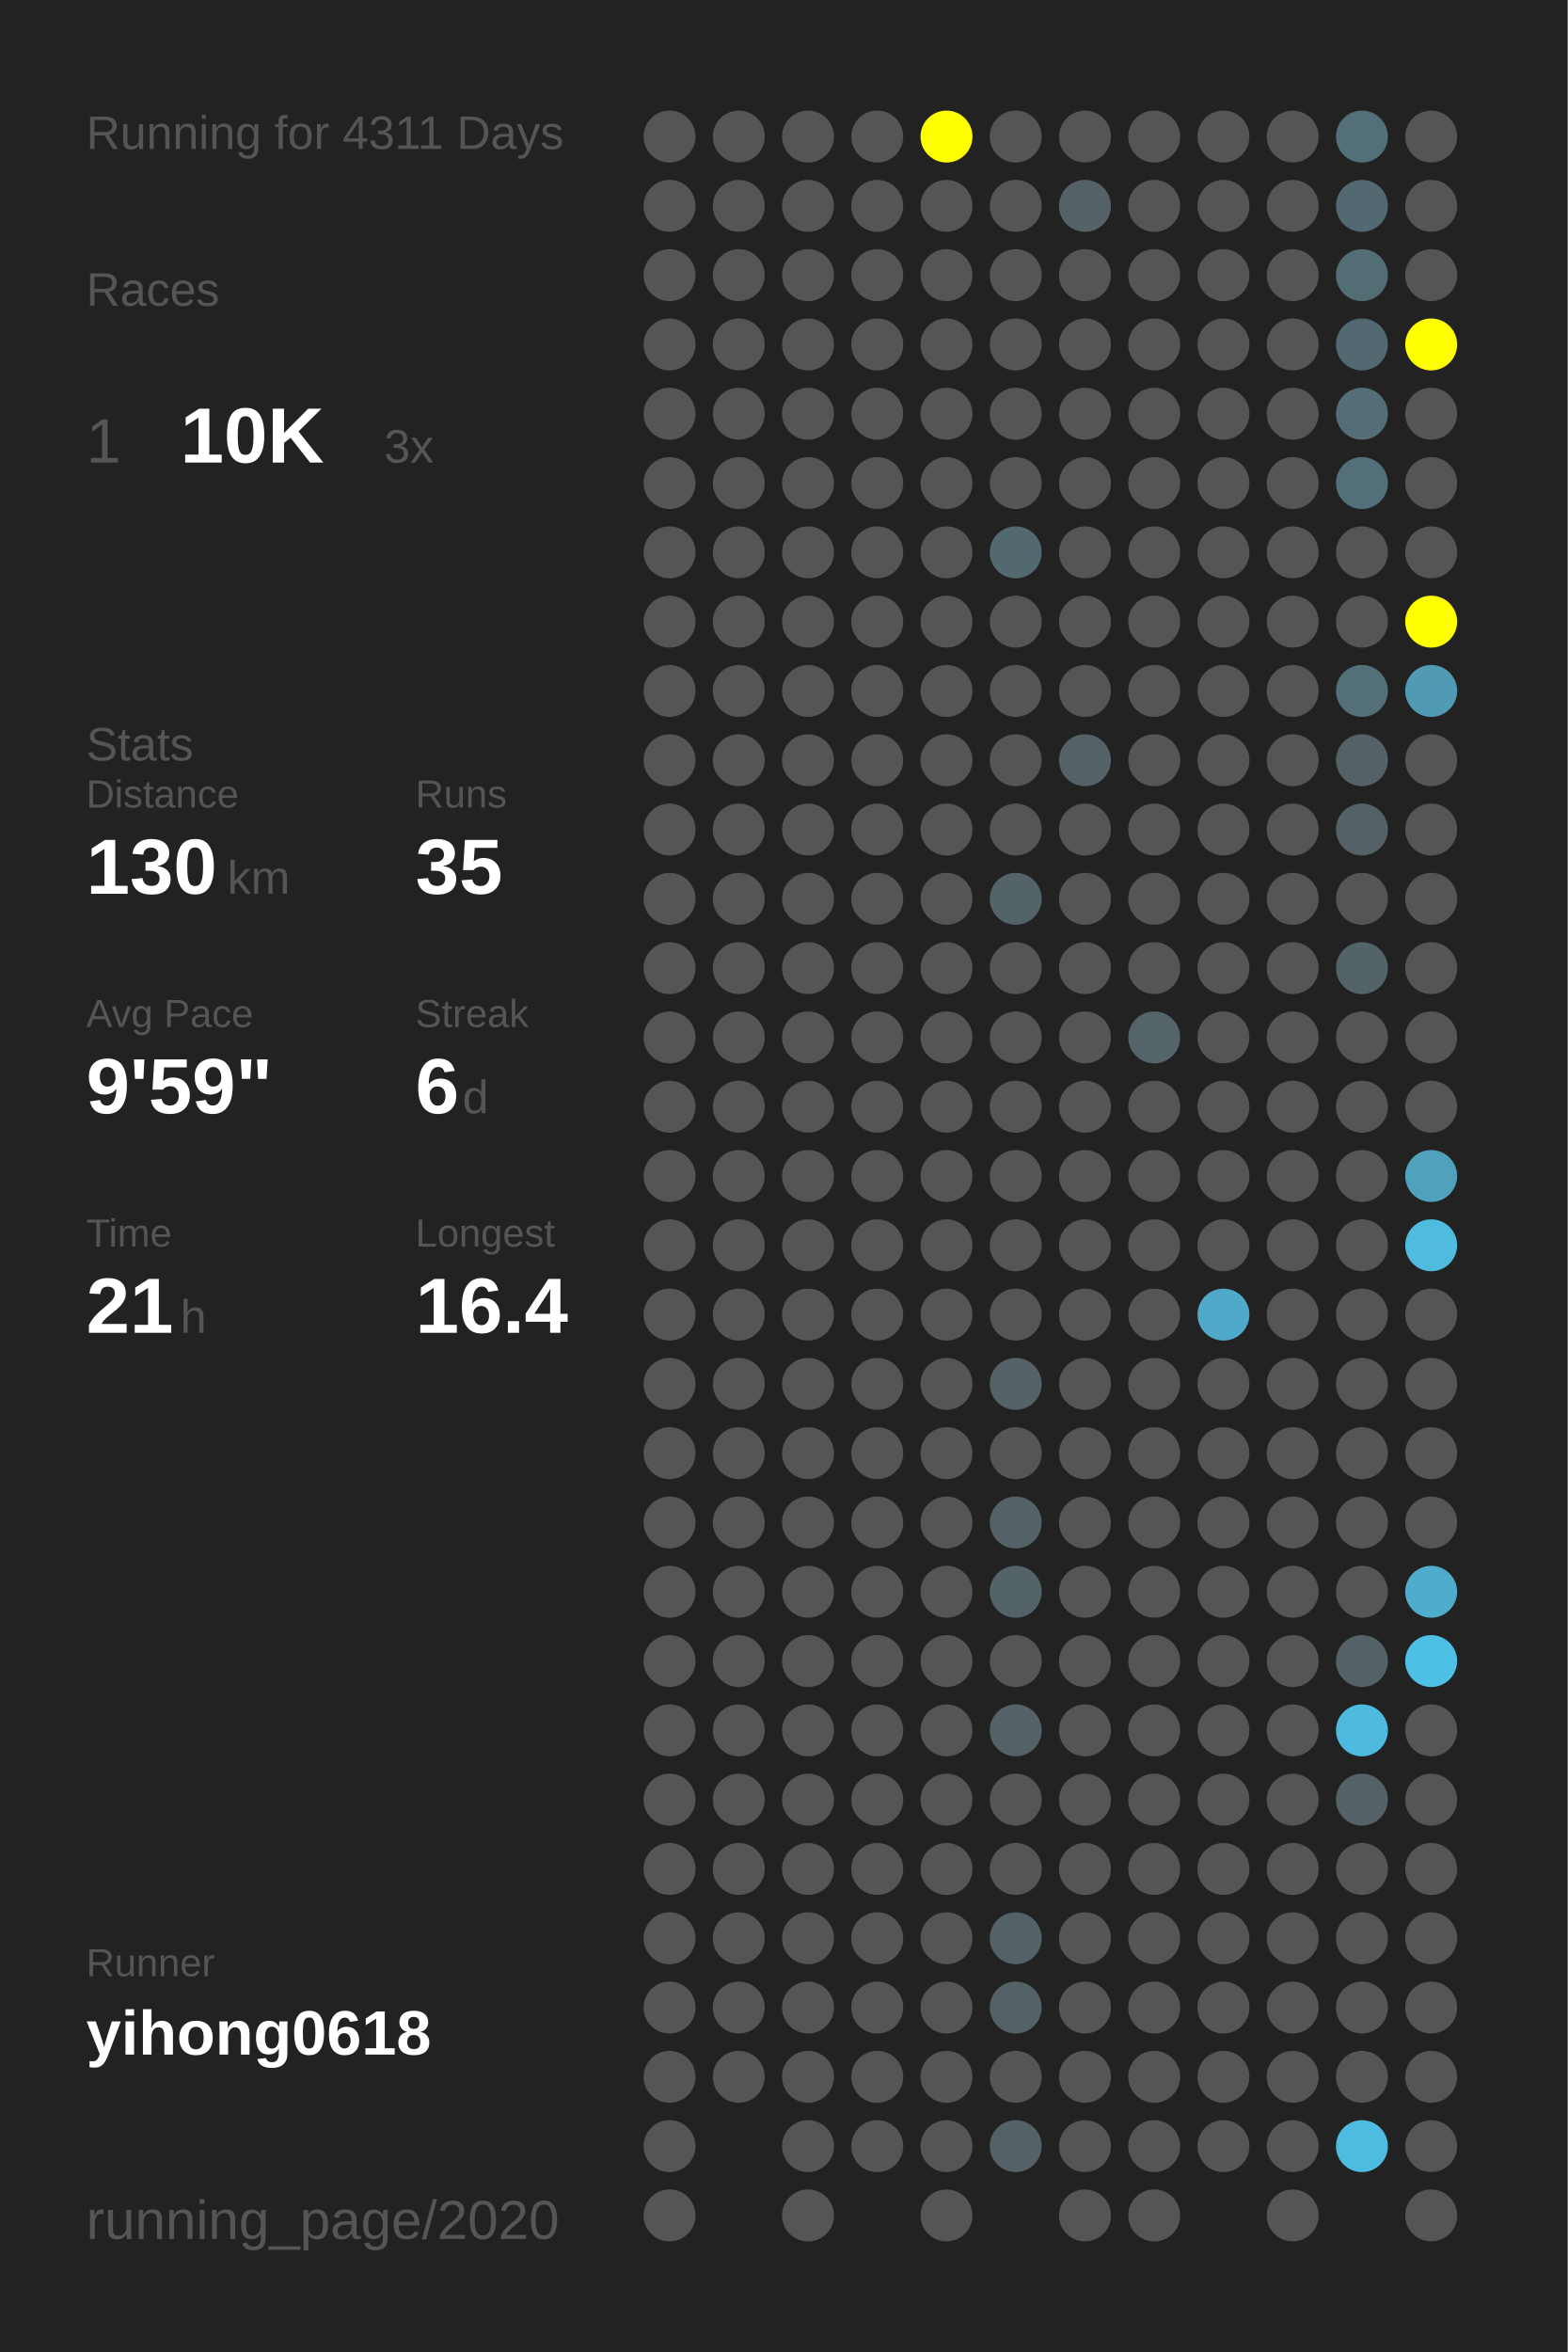
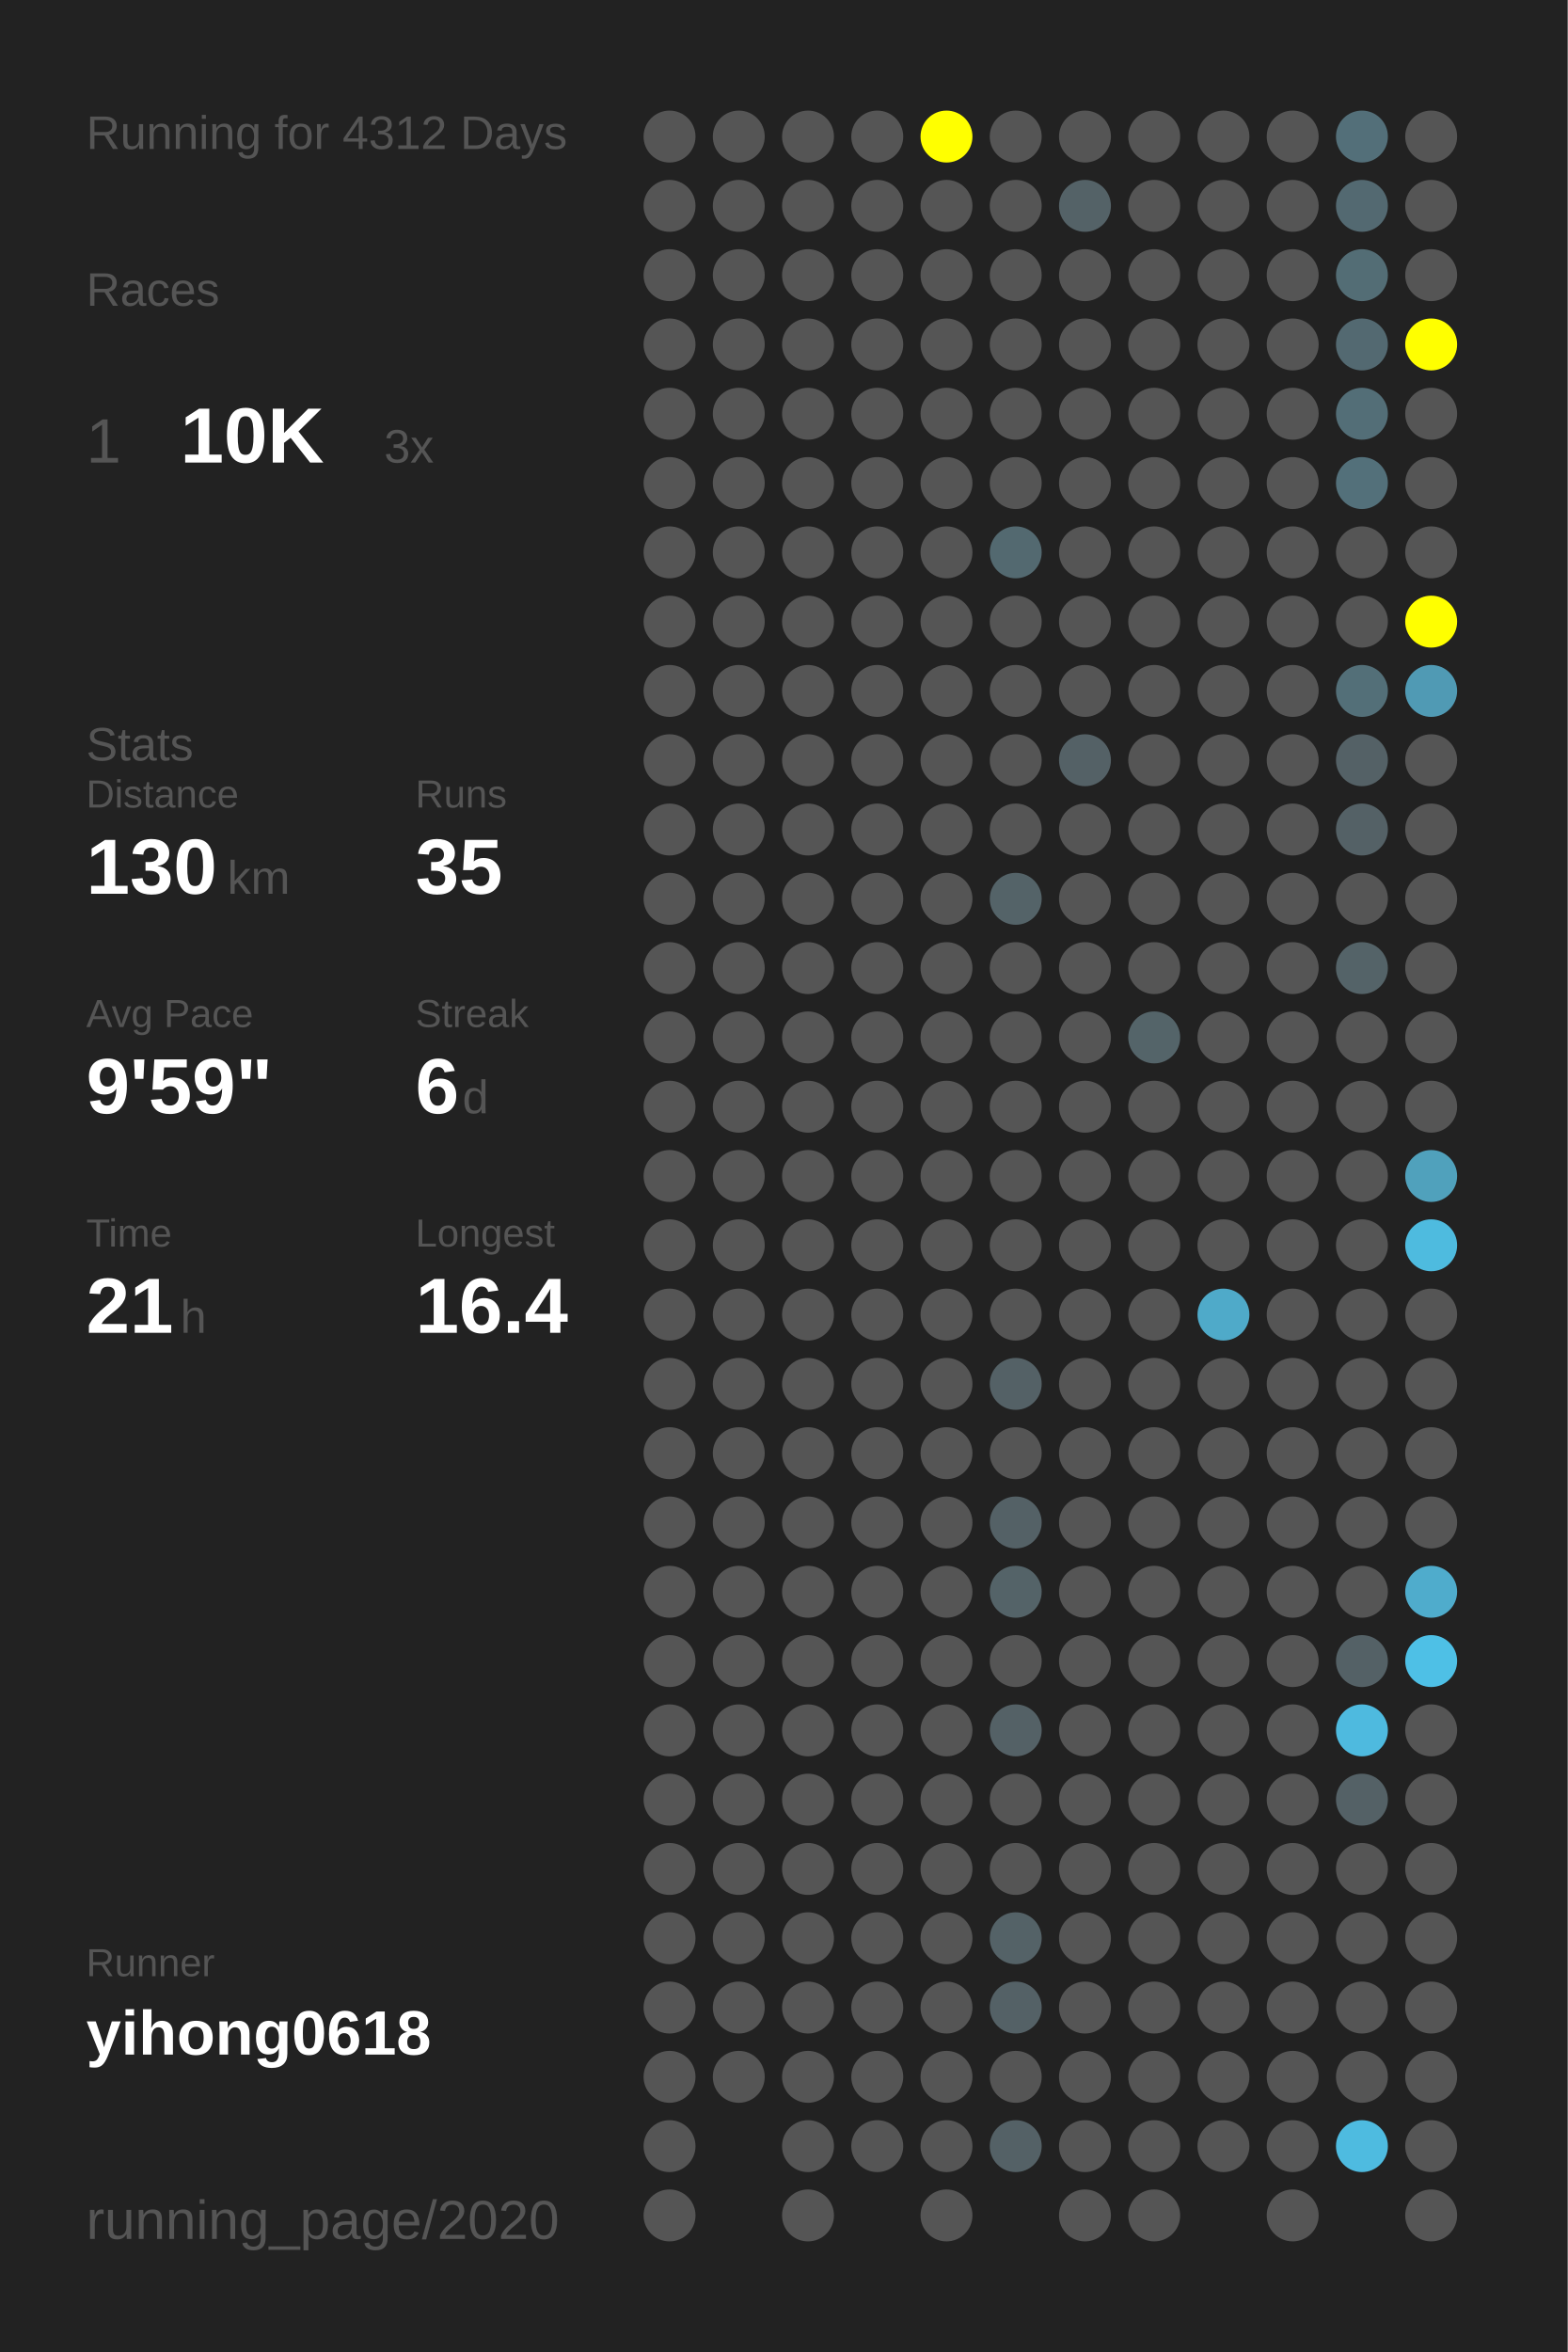
<svg xmlns="http://www.w3.org/2000/svg" baseProfile="full" height="300mm" version="1.1" viewBox="0,0,200,300" width="200mm">
  <defs />
  <rect fill="#222222" height="300" width="200" x="0" y="0" />
-   <text fill="#555555" style="font-size:6px; font-family:Arial;" x="11" y="19">Running for 4311 Days</text>
+   <text fill="#555555" style="font-size:6px; font-family:Arial;" x="11" y="19">Running for 4312 Days</text>
  <text fill="#555555" style="font-size:6px; font-family:Arial;" x="11" y="39">Races</text>
  <text fill="#555555" style="font-size:8px; font-family:Arial;" x="11" y="59">1</text>
  <text fill="#FFFFFF" style="font-size:10px; font-family:Arial; font-weight:bold;" x="23" y="59">10K</text>
  <text fill="#555555" style="font-size:6px; font-family:Arial;" x="49" y="59">3x</text>
  <text fill="#555555" style="font-size:6px; font-family:Arial;" x="11" y="97">Stats</text>
  <text fill="#555555" style="font-size:5px; font-family:Arial;" x="11" y="103">Distance</text>
  <text fill="#FFFFFF" style="font-size:10px; font-family:Arial; font-weight:bold;" x="11" y="114">130</text>
  <text fill="#555555" style="font-size:6px; font-family:Arial;" x="29" y="114">km</text>
  <text fill="#555555" style="font-size:5px; font-family:Arial;" x="53" y="103">Runs</text>
  <text fill="#FFFFFF" style="font-size:10px; font-family:Arial; font-weight:bold;" x="53" y="114">35</text>
  <text fill="#555555" style="font-size:5px; font-family:Arial;" x="11" y="131">Avg Pace</text>
  <text fill="#FFFFFF" style="font-size:10px; font-family:Arial; font-weight:bold;" x="11" y="142">9'59"</text>
  <text fill="#555555" style="font-size:5px; font-family:Arial;" x="53" y="131">Streak</text>
  <text fill="#FFFFFF" style="font-size:10px; font-family:Arial; font-weight:bold;" x="53" y="142">6</text>
  <text fill="#555555" style="font-size:6px; font-family:Arial;" x="59" y="142">d</text>
  <text fill="#555555" style="font-size:5px; font-family:Arial;" x="11" y="159">Time</text>
  <text fill="#FFFFFF" style="font-size:10px; font-family:Arial; font-weight:bold;" x="11" y="170">21</text>
  <text fill="#555555" style="font-size:6px; font-family:Arial;" x="23" y="170">h</text>
  <text fill="#555555" style="font-size:5px; font-family:Arial;" x="53" y="159">Longest</text>
  <text fill="#FFFFFF" style="font-size:10px; font-family:Arial; font-weight:bold;" x="53" y="170">16.4</text>
  <text fill="#555555" style="font-size:5px; font-family:Arial;" x="11" y="252.065">Runner</text>
  <text fill="#FFFFFF" style="font-size:8px; font-family:Arial; font-weight:bold;" x="11" y="262.065">yihong0618</text>
  <text fill="#555555" style="font-size:7px; font-family:Arial;" x="11" y="285.581">running_page/2020</text>
  <circle cx="85.417" cy="17.419" fill="#555555" r="3.312" />
  <circle cx="85.417" cy="26.258" fill="#555555" r="3.312" />
  <circle cx="85.417" cy="35.097" fill="#555555" r="3.312" />
  <circle cx="85.417" cy="43.935" fill="#555555" r="3.312" />
  <circle cx="85.417" cy="52.774" fill="#555555" r="3.312" />
  <circle cx="85.417" cy="61.613" fill="#555555" r="3.312" />
  <circle cx="85.417" cy="70.452" fill="#555555" r="3.312" />
  <circle cx="85.417" cy="79.29" fill="#555555" r="3.312" />
  <circle cx="85.417" cy="88.129" fill="#555555" r="3.312" />
  <circle cx="85.417" cy="96.968" fill="#555555" r="3.312" />
  <circle cx="85.417" cy="105.806" fill="#555555" r="3.312" />
  <circle cx="85.417" cy="114.645" fill="#555555" r="3.312" />
  <circle cx="85.417" cy="123.484" fill="#555555" r="3.312" />
  <circle cx="85.417" cy="132.323" fill="#555555" r="3.312" />
  <circle cx="85.417" cy="141.161" fill="#555555" r="3.312" />
  <circle cx="85.417" cy="150" fill="#555555" r="3.312" />
  <circle cx="85.417" cy="158.839" fill="#555555" r="3.312" />
  <circle cx="85.417" cy="167.677" fill="#555555" r="3.312" />
  <circle cx="85.417" cy="176.516" fill="#555555" r="3.312" />
  <circle cx="85.417" cy="185.355" fill="#555555" r="3.312" />
  <circle cx="85.417" cy="194.194" fill="#555555" r="3.312" />
  <circle cx="85.417" cy="203.032" fill="#555555" r="3.312" />
  <circle cx="85.417" cy="211.871" fill="#555555" r="3.312" />
  <circle cx="85.417" cy="220.71" fill="#555555" r="3.312" />
  <circle cx="85.417" cy="229.548" fill="#555555" r="3.312" />
  <circle cx="85.417" cy="238.387" fill="#555555" r="3.312" />
  <circle cx="85.417" cy="247.226" fill="#555555" r="3.312" />
  <circle cx="85.417" cy="256.065" fill="#555555" r="3.312" />
  <circle cx="85.417" cy="264.903" fill="#555555" r="3.312" />
  <circle cx="85.417" cy="273.742" fill="#555555" r="3.312" />
  <circle cx="85.417" cy="282.581" fill="#555555" r="3.312" />
  <circle cx="94.25" cy="17.419" fill="#555555" r="3.312" />
  <circle cx="94.25" cy="26.258" fill="#555555" r="3.312" />
  <circle cx="94.25" cy="35.097" fill="#555555" r="3.312" />
  <circle cx="94.25" cy="43.935" fill="#555555" r="3.312" />
  <circle cx="94.25" cy="52.774" fill="#555555" r="3.312" />
  <circle cx="94.25" cy="61.613" fill="#555555" r="3.312" />
  <circle cx="94.25" cy="70.452" fill="#555555" r="3.312" />
  <circle cx="94.25" cy="79.29" fill="#555555" r="3.312" />
  <circle cx="94.25" cy="88.129" fill="#555555" r="3.312" />
  <circle cx="94.25" cy="96.968" fill="#555555" r="3.312" />
  <circle cx="94.25" cy="105.806" fill="#555555" r="3.312" />
  <circle cx="94.25" cy="114.645" fill="#555555" r="3.312" />
  <circle cx="94.25" cy="123.484" fill="#555555" r="3.312" />
  <circle cx="94.25" cy="132.323" fill="#555555" r="3.312" />
  <circle cx="94.25" cy="141.161" fill="#555555" r="3.312" />
  <circle cx="94.25" cy="150" fill="#555555" r="3.312" />
  <circle cx="94.25" cy="158.839" fill="#555555" r="3.312" />
  <circle cx="94.25" cy="167.677" fill="#555555" r="3.312" />
  <circle cx="94.25" cy="176.516" fill="#555555" r="3.312" />
  <circle cx="94.25" cy="185.355" fill="#555555" r="3.312" />
  <circle cx="94.25" cy="194.194" fill="#555555" r="3.312" />
  <circle cx="94.25" cy="203.032" fill="#555555" r="3.312" />
  <circle cx="94.25" cy="211.871" fill="#555555" r="3.312" />
  <circle cx="94.25" cy="220.71" fill="#555555" r="3.312" />
  <circle cx="94.25" cy="229.548" fill="#555555" r="3.312" />
  <circle cx="94.25" cy="238.387" fill="#555555" r="3.312" />
  <circle cx="94.25" cy="247.226" fill="#555555" r="3.312" />
  <circle cx="94.25" cy="256.065" fill="#555555" r="3.312" />
  <circle cx="94.25" cy="264.903" fill="#555555" r="3.312" />
  <circle cx="103.083" cy="17.419" fill="#555555" r="3.312" />
  <circle cx="103.083" cy="26.258" fill="#555555" r="3.312" />
  <circle cx="103.083" cy="35.097" fill="#555555" r="3.312" />
  <circle cx="103.083" cy="43.935" fill="#555555" r="3.312" />
  <circle cx="103.083" cy="52.774" fill="#555555" r="3.312" />
  <circle cx="103.083" cy="61.613" fill="#555555" r="3.312" />
  <circle cx="103.083" cy="70.452" fill="#555555" r="3.312" />
  <circle cx="103.083" cy="79.29" fill="#555555" r="3.312" />
  <circle cx="103.083" cy="88.129" fill="#555555" r="3.312" />
  <circle cx="103.083" cy="96.968" fill="#555555" r="3.312" />
  <circle cx="103.083" cy="105.806" fill="#555555" r="3.312" />
  <circle cx="103.083" cy="114.645" fill="#555555" r="3.312" />
  <circle cx="103.083" cy="123.484" fill="#555555" r="3.312" />
  <circle cx="103.083" cy="132.323" fill="#555555" r="3.312" />
  <circle cx="103.083" cy="141.161" fill="#555555" r="3.312" />
  <circle cx="103.083" cy="150" fill="#555555" r="3.312" />
  <circle cx="103.083" cy="158.839" fill="#555555" r="3.312" />
  <circle cx="103.083" cy="167.677" fill="#555555" r="3.312" />
  <circle cx="103.083" cy="176.516" fill="#555555" r="3.312" />
  <circle cx="103.083" cy="185.355" fill="#555555" r="3.312" />
  <circle cx="103.083" cy="194.194" fill="#555555" r="3.312" />
  <circle cx="103.083" cy="203.032" fill="#555555" r="3.312" />
  <circle cx="103.083" cy="211.871" fill="#555555" r="3.312" />
  <circle cx="103.083" cy="220.71" fill="#555555" r="3.312" />
  <circle cx="103.083" cy="229.548" fill="#555555" r="3.312" />
  <circle cx="103.083" cy="238.387" fill="#555555" r="3.312" />
  <circle cx="103.083" cy="247.226" fill="#555555" r="3.312" />
  <circle cx="103.083" cy="256.065" fill="#555555" r="3.312" />
  <circle cx="103.083" cy="264.903" fill="#555555" r="3.312" />
  <circle cx="103.083" cy="273.742" fill="#555555" r="3.312" />
  <circle cx="103.083" cy="282.581" fill="#555555" r="3.312" />
  <circle cx="111.917" cy="17.419" fill="#555555" r="3.312" />
  <circle cx="111.917" cy="26.258" fill="#555555" r="3.312" />
  <circle cx="111.917" cy="35.097" fill="#555555" r="3.312" />
  <circle cx="111.917" cy="43.935" fill="#555555" r="3.312" />
  <circle cx="111.917" cy="52.774" fill="#555555" r="3.312" />
  <circle cx="111.917" cy="61.613" fill="#555555" r="3.312" />
  <circle cx="111.917" cy="70.452" fill="#555555" r="3.312" />
  <circle cx="111.917" cy="79.29" fill="#555555" r="3.312" />
  <circle cx="111.917" cy="88.129" fill="#555555" r="3.312" />
  <circle cx="111.917" cy="96.968" fill="#555555" r="3.312" />
  <circle cx="111.917" cy="105.806" fill="#555555" r="3.312" />
  <circle cx="111.917" cy="114.645" fill="#555555" r="3.312" />
  <circle cx="111.917" cy="123.484" fill="#555555" r="3.312" />
  <circle cx="111.917" cy="132.323" fill="#555555" r="3.312" />
  <circle cx="111.917" cy="141.161" fill="#555555" r="3.312" />
  <circle cx="111.917" cy="150" fill="#555555" r="3.312" />
  <circle cx="111.917" cy="158.839" fill="#555555" r="3.312" />
  <circle cx="111.917" cy="167.677" fill="#555555" r="3.312" />
  <circle cx="111.917" cy="176.516" fill="#555555" r="3.312" />
  <circle cx="111.917" cy="185.355" fill="#555555" r="3.312" />
  <circle cx="111.917" cy="194.194" fill="#555555" r="3.312" />
  <circle cx="111.917" cy="203.032" fill="#555555" r="3.312" />
  <circle cx="111.917" cy="211.871" fill="#555555" r="3.312" />
  <circle cx="111.917" cy="220.71" fill="#555555" r="3.312" />
  <circle cx="111.917" cy="229.548" fill="#555555" r="3.312" />
  <circle cx="111.917" cy="238.387" fill="#555555" r="3.312" />
  <circle cx="111.917" cy="247.226" fill="#555555" r="3.312" />
  <circle cx="111.917" cy="256.065" fill="#555555" r="3.312" />
  <circle cx="111.917" cy="264.903" fill="#555555" r="3.312" />
  <circle cx="111.917" cy="273.742" fill="#555555" r="3.312" />
  <circle cx="120.75" cy="17.419" fill="#FFFF00" r="3.312" />
  <circle cx="120.75" cy="26.258" fill="#555555" r="3.312" />
  <circle cx="120.75" cy="35.097" fill="#555555" r="3.312" />
  <circle cx="120.75" cy="43.935" fill="#555555" r="3.312" />
  <circle cx="120.75" cy="52.774" fill="#555555" r="3.312" />
  <circle cx="120.75" cy="61.613" fill="#555555" r="3.312" />
  <circle cx="120.75" cy="70.452" fill="#555555" r="3.312" />
  <circle cx="120.75" cy="79.29" fill="#555555" r="3.312" />
  <circle cx="120.75" cy="88.129" fill="#555555" r="3.312" />
  <circle cx="120.75" cy="96.968" fill="#555555" r="3.312" />
  <circle cx="120.75" cy="105.806" fill="#555555" r="3.312" />
  <circle cx="120.75" cy="114.645" fill="#555555" r="3.312" />
  <circle cx="120.75" cy="123.484" fill="#555555" r="3.312" />
  <circle cx="120.75" cy="132.323" fill="#555555" r="3.312" />
  <circle cx="120.75" cy="141.161" fill="#555555" r="3.312" />
  <circle cx="120.75" cy="150" fill="#555555" r="3.312" />
  <circle cx="120.75" cy="158.839" fill="#555555" r="3.312" />
  <circle cx="120.75" cy="167.677" fill="#555555" r="3.312" />
  <circle cx="120.75" cy="176.516" fill="#555555" r="3.312" />
  <circle cx="120.75" cy="185.355" fill="#555555" r="3.312" />
  <circle cx="120.75" cy="194.194" fill="#555555" r="3.312" />
  <circle cx="120.75" cy="203.032" fill="#555555" r="3.312" />
  <circle cx="120.75" cy="211.871" fill="#555555" r="3.312" />
  <circle cx="120.75" cy="220.71" fill="#555555" r="3.312" />
  <circle cx="120.75" cy="229.548" fill="#555555" r="3.312" />
  <circle cx="120.75" cy="238.387" fill="#555555" r="3.312" />
  <circle cx="120.75" cy="247.226" fill="#555555" r="3.312" />
  <circle cx="120.75" cy="256.065" fill="#555555" r="3.312" />
  <circle cx="120.75" cy="264.903" fill="#555555" r="3.312" />
  <circle cx="120.75" cy="273.742" fill="#555555" r="3.312" />
  <circle cx="120.75" cy="282.581" fill="#555555" r="3.312" />
  <circle cx="129.583" cy="17.419" fill="#555555" r="3.312" />
  <circle cx="129.583" cy="26.258" fill="#555555" r="3.312" />
  <circle cx="129.583" cy="35.097" fill="#555555" r="3.312" />
  <circle cx="129.583" cy="43.935" fill="#555555" r="3.312" />
  <circle cx="129.583" cy="52.774" fill="#555555" r="3.312" />
  <circle cx="129.583" cy="61.613" fill="#555555" r="3.312" />
  <circle cx="129.583" cy="70.452" fill="#536970" r="3.312" />
  <circle cx="129.583" cy="79.29" fill="#555555" r="3.312" />
  <circle cx="129.583" cy="88.129" fill="#555555" r="3.312" />
  <circle cx="129.583" cy="96.968" fill="#555555" r="3.312" />
  <circle cx="129.583" cy="105.806" fill="#555555" r="3.312" />
  <circle cx="129.583" cy="114.645" fill="#546368" r="3.312" />
  <circle cx="129.583" cy="123.484" fill="#555555" r="3.312" />
  <circle cx="129.583" cy="132.323" fill="#555555" r="3.312" />
  <circle cx="129.583" cy="141.161" fill="#555555" r="3.312" />
  <circle cx="129.583" cy="150" fill="#555555" r="3.312" />
  <circle cx="129.583" cy="158.839" fill="#555555" r="3.312" />
  <circle cx="129.583" cy="167.677" fill="#555555" r="3.312" />
  <circle cx="129.583" cy="176.516" fill="#546166" r="3.312" />
  <circle cx="129.583" cy="185.355" fill="#555555" r="3.312" />
  <circle cx="129.583" cy="194.194" fill="#546166" r="3.312" />
  <circle cx="129.583" cy="203.032" fill="#546368" r="3.312" />
  <circle cx="129.583" cy="211.871" fill="#555555" r="3.312" />
  <circle cx="129.583" cy="220.71" fill="#546166" r="3.312" />
  <circle cx="129.583" cy="229.548" fill="#555555" r="3.312" />
  <circle cx="129.583" cy="238.387" fill="#555555" r="3.312" />
  <circle cx="129.583" cy="247.226" fill="#546267" r="3.312" />
  <circle cx="129.583" cy="256.065" fill="#546166" r="3.312" />
  <circle cx="129.583" cy="264.903" fill="#555555" r="3.312" />
  <circle cx="129.583" cy="273.742" fill="#546166" r="3.312" />
  <circle cx="138.417" cy="17.419" fill="#555555" r="3.312" />
  <circle cx="138.417" cy="26.258" fill="#546267" r="3.312" />
  <circle cx="138.417" cy="35.097" fill="#555555" r="3.312" />
  <circle cx="138.417" cy="43.935" fill="#555555" r="3.312" />
  <circle cx="138.417" cy="52.774" fill="#555555" r="3.312" />
  <circle cx="138.417" cy="61.613" fill="#555555" r="3.312" />
  <circle cx="138.417" cy="70.452" fill="#555555" r="3.312" />
  <circle cx="138.417" cy="79.29" fill="#555555" r="3.312" />
  <circle cx="138.417" cy="88.129" fill="#555555" r="3.312" />
  <circle cx="138.417" cy="96.968" fill="#546166" r="3.312" />
  <circle cx="138.417" cy="105.806" fill="#555555" r="3.312" />
  <circle cx="138.417" cy="114.645" fill="#555555" r="3.312" />
  <circle cx="138.417" cy="123.484" fill="#555555" r="3.312" />
  <circle cx="138.417" cy="132.323" fill="#555555" r="3.312" />
  <circle cx="138.417" cy="141.161" fill="#555555" r="3.312" />
  <circle cx="138.417" cy="150" fill="#555555" r="3.312" />
  <circle cx="138.417" cy="158.839" fill="#555555" r="3.312" />
  <circle cx="138.417" cy="167.677" fill="#555555" r="3.312" />
  <circle cx="138.417" cy="176.516" fill="#555555" r="3.312" />
  <circle cx="138.417" cy="185.355" fill="#555555" r="3.312" />
  <circle cx="138.417" cy="194.194" fill="#555555" r="3.312" />
  <circle cx="138.417" cy="203.032" fill="#555555" r="3.312" />
  <circle cx="138.417" cy="211.871" fill="#555555" r="3.312" />
  <circle cx="138.417" cy="220.71" fill="#555555" r="3.312" />
  <circle cx="138.417" cy="229.548" fill="#555555" r="3.312" />
  <circle cx="138.417" cy="238.387" fill="#555555" r="3.312" />
  <circle cx="138.417" cy="247.226" fill="#555555" r="3.312" />
  <circle cx="138.417" cy="256.065" fill="#555555" r="3.312" />
  <circle cx="138.417" cy="264.903" fill="#555555" r="3.312" />
  <circle cx="138.417" cy="273.742" fill="#555555" r="3.312" />
  <circle cx="138.417" cy="282.581" fill="#555555" r="3.312" />
  <circle cx="147.25" cy="17.419" fill="#555555" r="3.312" />
  <circle cx="147.25" cy="26.258" fill="#555555" r="3.312" />
  <circle cx="147.25" cy="35.097" fill="#555555" r="3.312" />
  <circle cx="147.25" cy="43.935" fill="#555555" r="3.312" />
  <circle cx="147.25" cy="52.774" fill="#555555" r="3.312" />
  <circle cx="147.25" cy="61.613" fill="#555555" r="3.312" />
  <circle cx="147.25" cy="70.452" fill="#555555" r="3.312" />
  <circle cx="147.25" cy="79.29" fill="#555555" r="3.312" />
  <circle cx="147.25" cy="88.129" fill="#555555" r="3.312" />
  <circle cx="147.25" cy="96.968" fill="#555555" r="3.312" />
  <circle cx="147.25" cy="105.806" fill="#555555" r="3.312" />
  <circle cx="147.25" cy="114.645" fill="#555555" r="3.312" />
  <circle cx="147.25" cy="123.484" fill="#555555" r="3.312" />
  <circle cx="147.25" cy="132.323" fill="#546469" r="3.312" />
  <circle cx="147.25" cy="141.161" fill="#555555" r="3.312" />
  <circle cx="147.25" cy="150" fill="#555555" r="3.312" />
  <circle cx="147.25" cy="158.839" fill="#555555" r="3.312" />
  <circle cx="147.25" cy="167.677" fill="#555555" r="3.312" />
  <circle cx="147.25" cy="176.516" fill="#555555" r="3.312" />
  <circle cx="147.25" cy="185.355" fill="#555555" r="3.312" />
  <circle cx="147.25" cy="194.194" fill="#555555" r="3.312" />
  <circle cx="147.25" cy="203.032" fill="#555555" r="3.312" />
  <circle cx="147.25" cy="211.871" fill="#555555" r="3.312" />
  <circle cx="147.25" cy="220.71" fill="#555555" r="3.312" />
  <circle cx="147.25" cy="229.548" fill="#555555" r="3.312" />
  <circle cx="147.25" cy="238.387" fill="#555555" r="3.312" />
  <circle cx="147.25" cy="247.226" fill="#555555" r="3.312" />
  <circle cx="147.25" cy="256.065" fill="#555555" r="3.312" />
  <circle cx="147.25" cy="264.903" fill="#555555" r="3.312" />
  <circle cx="147.25" cy="273.742" fill="#555555" r="3.312" />
  <circle cx="147.25" cy="282.581" fill="#555555" r="3.312" />
  <circle cx="156.083" cy="17.419" fill="#555555" r="3.312" />
  <circle cx="156.083" cy="26.258" fill="#555555" r="3.312" />
  <circle cx="156.083" cy="35.097" fill="#555555" r="3.312" />
  <circle cx="156.083" cy="43.935" fill="#555555" r="3.312" />
  <circle cx="156.083" cy="52.774" fill="#555555" r="3.312" />
  <circle cx="156.083" cy="61.613" fill="#555555" r="3.312" />
  <circle cx="156.083" cy="70.452" fill="#555555" r="3.312" />
  <circle cx="156.083" cy="79.29" fill="#555555" r="3.312" />
  <circle cx="156.083" cy="88.129" fill="#555555" r="3.312" />
  <circle cx="156.083" cy="96.968" fill="#555555" r="3.312" />
  <circle cx="156.083" cy="105.806" fill="#555555" r="3.312" />
  <circle cx="156.083" cy="114.645" fill="#555555" r="3.312" />
  <circle cx="156.083" cy="123.484" fill="#555555" r="3.312" />
  <circle cx="156.083" cy="132.323" fill="#555555" r="3.312" />
  <circle cx="156.083" cy="141.161" fill="#555555" r="3.312" />
  <circle cx="156.083" cy="150" fill="#555555" r="3.312" />
  <circle cx="156.083" cy="158.839" fill="#555555" r="3.312" />
  <circle cx="156.083" cy="167.677" fill="#4faac9" r="3.312" />
  <circle cx="156.083" cy="176.516" fill="#555555" r="3.312" />
  <circle cx="156.083" cy="185.355" fill="#555555" r="3.312" />
  <circle cx="156.083" cy="194.194" fill="#555555" r="3.312" />
  <circle cx="156.083" cy="203.032" fill="#555555" r="3.312" />
  <circle cx="156.083" cy="211.871" fill="#555555" r="3.312" />
  <circle cx="156.083" cy="220.71" fill="#555555" r="3.312" />
  <circle cx="156.083" cy="229.548" fill="#555555" r="3.312" />
  <circle cx="156.083" cy="238.387" fill="#555555" r="3.312" />
  <circle cx="156.083" cy="247.226" fill="#555555" r="3.312" />
  <circle cx="156.083" cy="256.065" fill="#555555" r="3.312" />
  <circle cx="156.083" cy="264.903" fill="#555555" r="3.312" />
  <circle cx="156.083" cy="273.742" fill="#555555" r="3.312" />
  <circle cx="164.917" cy="17.419" fill="#555555" r="3.312" />
  <circle cx="164.917" cy="26.258" fill="#555555" r="3.312" />
  <circle cx="164.917" cy="35.097" fill="#555555" r="3.312" />
  <circle cx="164.917" cy="43.935" fill="#555555" r="3.312" />
  <circle cx="164.917" cy="52.774" fill="#555555" r="3.312" />
  <circle cx="164.917" cy="61.613" fill="#555555" r="3.312" />
  <circle cx="164.917" cy="70.452" fill="#555555" r="3.312" />
  <circle cx="164.917" cy="79.29" fill="#555555" r="3.312" />
  <circle cx="164.917" cy="88.129" fill="#555555" r="3.312" />
  <circle cx="164.917" cy="96.968" fill="#555555" r="3.312" />
  <circle cx="164.917" cy="105.806" fill="#555555" r="3.312" />
  <circle cx="164.917" cy="114.645" fill="#555555" r="3.312" />
  <circle cx="164.917" cy="123.484" fill="#555555" r="3.312" />
  <circle cx="164.917" cy="132.323" fill="#555555" r="3.312" />
  <circle cx="164.917" cy="141.161" fill="#555555" r="3.312" />
  <circle cx="164.917" cy="150" fill="#555555" r="3.312" />
  <circle cx="164.917" cy="158.839" fill="#555555" r="3.312" />
  <circle cx="164.917" cy="167.677" fill="#555555" r="3.312" />
  <circle cx="164.917" cy="176.516" fill="#555555" r="3.312" />
  <circle cx="164.917" cy="185.355" fill="#555555" r="3.312" />
  <circle cx="164.917" cy="194.194" fill="#555555" r="3.312" />
  <circle cx="164.917" cy="203.032" fill="#555555" r="3.312" />
  <circle cx="164.917" cy="211.871" fill="#555555" r="3.312" />
  <circle cx="164.917" cy="220.71" fill="#555555" r="3.312" />
  <circle cx="164.917" cy="229.548" fill="#555555" r="3.312" />
  <circle cx="164.917" cy="238.387" fill="#555555" r="3.312" />
  <circle cx="164.917" cy="247.226" fill="#555555" r="3.312" />
  <circle cx="164.917" cy="256.065" fill="#555555" r="3.312" />
  <circle cx="164.917" cy="264.903" fill="#555555" r="3.312" />
  <circle cx="164.917" cy="273.742" fill="#555555" r="3.312" />
  <circle cx="164.917" cy="282.581" fill="#555555" r="3.312" />
  <circle cx="173.75" cy="17.419" fill="#536f79" r="3.312" />
  <circle cx="173.75" cy="26.258" fill="#536971" r="3.312" />
  <circle cx="173.75" cy="35.097" fill="#536d75" r="3.312" />
  <circle cx="173.75" cy="43.935" fill="#536971" r="3.312" />
  <circle cx="173.75" cy="52.774" fill="#536e77" r="3.312" />
  <circle cx="173.75" cy="61.613" fill="#53707a" r="3.312" />
  <circle cx="173.75" cy="70.452" fill="#555555" r="3.312" />
  <circle cx="173.75" cy="79.29" fill="#555555" r="3.312" />
  <circle cx="173.75" cy="88.129" fill="#536f78" r="3.312" />
  <circle cx="173.75" cy="96.968" fill="#546166" r="3.312" />
  <circle cx="173.75" cy="105.806" fill="#546166" r="3.312" />
  <circle cx="173.75" cy="114.645" fill="#555555" r="3.312" />
  <circle cx="173.75" cy="123.484" fill="#546368" r="3.312" />
  <circle cx="173.75" cy="132.323" fill="#555555" r="3.312" />
  <circle cx="173.75" cy="141.161" fill="#555555" r="3.312" />
  <circle cx="173.75" cy="150" fill="#555555" r="3.312" />
  <circle cx="173.75" cy="158.839" fill="#555555" r="3.312" />
  <circle cx="173.75" cy="167.677" fill="#555555" r="3.312" />
  <circle cx="173.75" cy="176.516" fill="#555555" r="3.312" />
  <circle cx="173.75" cy="185.355" fill="#555555" r="3.312" />
  <circle cx="173.75" cy="194.194" fill="#555555" r="3.312" />
  <circle cx="173.75" cy="203.032" fill="#555555" r="3.312" />
  <circle cx="173.75" cy="211.871" fill="#546166" r="3.312" />
  <circle cx="173.75" cy="220.71" fill="#4ebadf" r="3.312" />
  <circle cx="173.75" cy="229.548" fill="#546166" r="3.312" />
  <circle cx="173.75" cy="238.387" fill="#555555" r="3.312" />
  <circle cx="173.75" cy="247.226" fill="#555555" r="3.312" />
  <circle cx="173.75" cy="256.065" fill="#555555" r="3.312" />
  <circle cx="173.75" cy="264.903" fill="#555555" r="3.312" />
  <circle cx="173.75" cy="273.742" fill="#4ebbe0" r="3.312" />
  <circle cx="182.583" cy="17.419" fill="#555555" r="3.312" />
  <circle cx="182.583" cy="26.258" fill="#555555" r="3.312" />
  <circle cx="182.583" cy="35.097" fill="#555555" r="3.312" />
  <circle cx="182.583" cy="43.935" fill="#FFFF00" r="3.312" />
  <circle cx="182.583" cy="52.774" fill="#555555" r="3.312" />
  <circle cx="182.583" cy="61.613" fill="#555555" r="3.312" />
  <circle cx="182.583" cy="70.452" fill="#555555" r="3.312" />
  <circle cx="182.583" cy="79.29" fill="#FFFF00" r="3.312" />
  <circle cx="182.583" cy="88.129" fill="#509ab4" r="3.312" />
  <circle cx="182.583" cy="96.968" fill="#555555" r="3.312" />
  <circle cx="182.583" cy="105.806" fill="#555555" r="3.312" />
  <circle cx="182.583" cy="114.645" fill="#555555" r="3.312" />
  <circle cx="182.583" cy="123.484" fill="#555555" r="3.312" />
  <circle cx="182.583" cy="132.323" fill="#555555" r="3.312" />
  <circle cx="182.583" cy="141.161" fill="#555555" r="3.312" />
  <circle cx="182.583" cy="150" fill="#50a1bc" r="3.312" />
  <circle cx="182.583" cy="158.839" fill="#4ebbdf" r="3.312" />
  <circle cx="182.583" cy="167.677" fill="#555555" r="3.312" />
  <circle cx="182.583" cy="176.516" fill="#555555" r="3.312" />
  <circle cx="182.583" cy="185.355" fill="#555555" r="3.312" />
  <circle cx="182.583" cy="194.194" fill="#555555" r="3.312" />
  <circle cx="182.583" cy="203.032" fill="#4faccc" r="3.312" />
  <circle cx="182.583" cy="211.871" fill="#4ec0e6" r="3.312" />
  <circle cx="182.583" cy="220.71" fill="#555555" r="3.312" />
  <circle cx="182.583" cy="229.548" fill="#555555" r="3.312" />
  <circle cx="182.583" cy="238.387" fill="#555555" r="3.312" />
  <circle cx="182.583" cy="247.226" fill="#555555" r="3.312" />
  <circle cx="182.583" cy="256.065" fill="#555555" r="3.312" />
  <circle cx="182.583" cy="264.903" fill="#555555" r="3.312" />
  <circle cx="182.583" cy="273.742" fill="#555555" r="3.312" />
  <circle cx="182.583" cy="282.581" fill="#555555" r="3.312" />
</svg>
